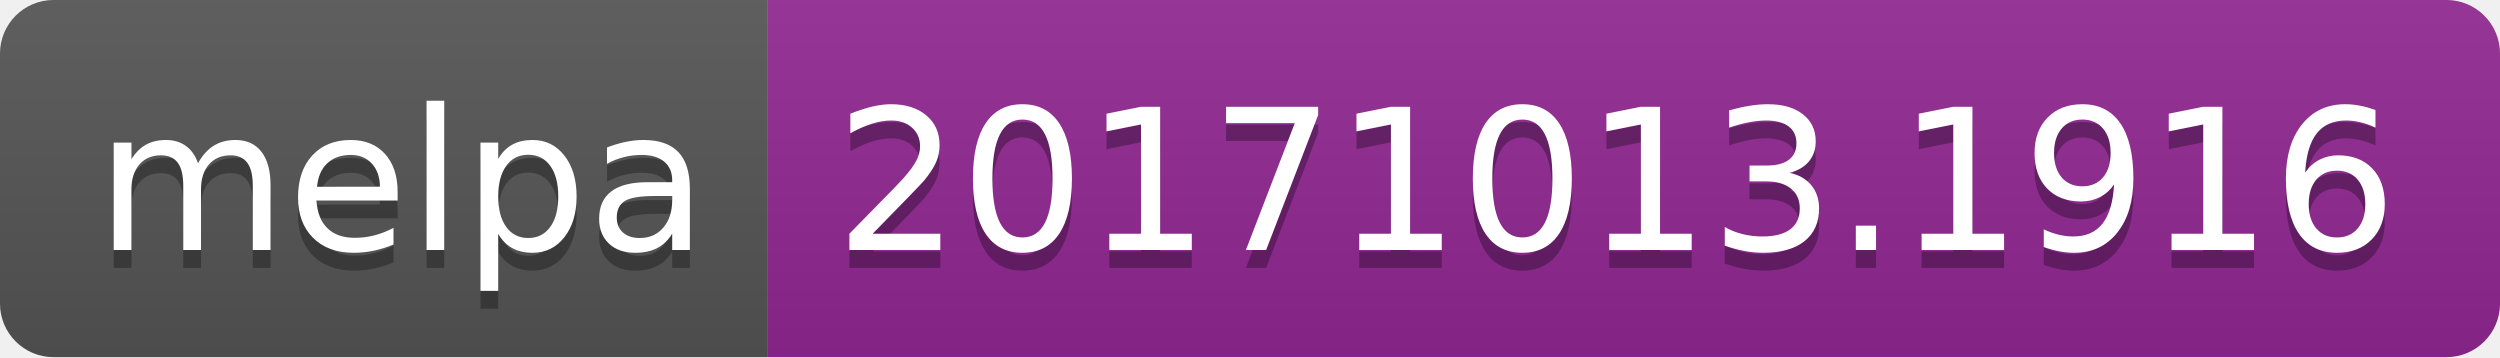
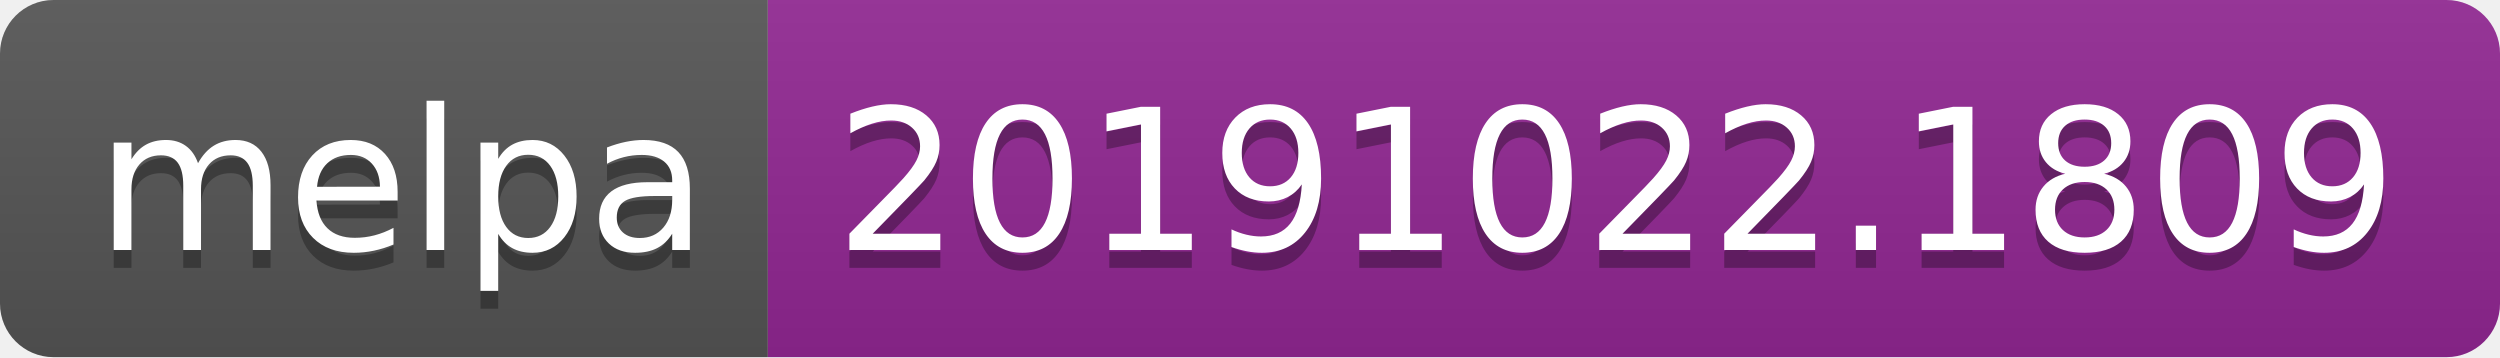
<svg xmlns="http://www.w3.org/2000/svg" width="140" height="20">
  <linearGradient id="b" x2="0" y2="100%">
    <stop offset="0" stop-color="#bbb" stop-opacity=".1" />
    <stop offset="1" stop-opacity=".1" />
  </linearGradient>
  <clipPath id="a">
    <rect width="140" height="20" rx="3" fill="#fff" />
  </clipPath>
  <g clip-path="url(#a)">
    <path fill="#555" d="M0 0h43v20H0z" />
    <path fill="#922793" d="M43 0h97v20H43z" />
    <path fill="url(#b)" d="M0 0h140v20H0z" />
  </g>
  <g fill="#fff" text-anchor="middle" font-family="DejaVu Sans,Verdana,Geneva,sans-serif" font-size="110">
    <text x="225" y="150" fill="#010101" fill-opacity=".3" transform="scale(.1)" textLength="330">melpa</text>
    <text x="225" y="140" transform="scale(.1)" textLength="330">melpa</text>
-     <text x="905" y="150" fill="#010101" fill-opacity=".3" transform="scale(.1)" textLength="870">20171013.1916</text>
-     <text x="905" y="140" transform="scale(.1)" textLength="870">20171013.1916</text>
+     <text x="905" y="150" fill="#010101" fill-opacity=".3" transform="scale(.1)" textLength="870">20191022.1809</text>
+     <text x="905" y="140" transform="scale(.1)" textLength="870">20191022.1809</text>
  </g>
</svg>
